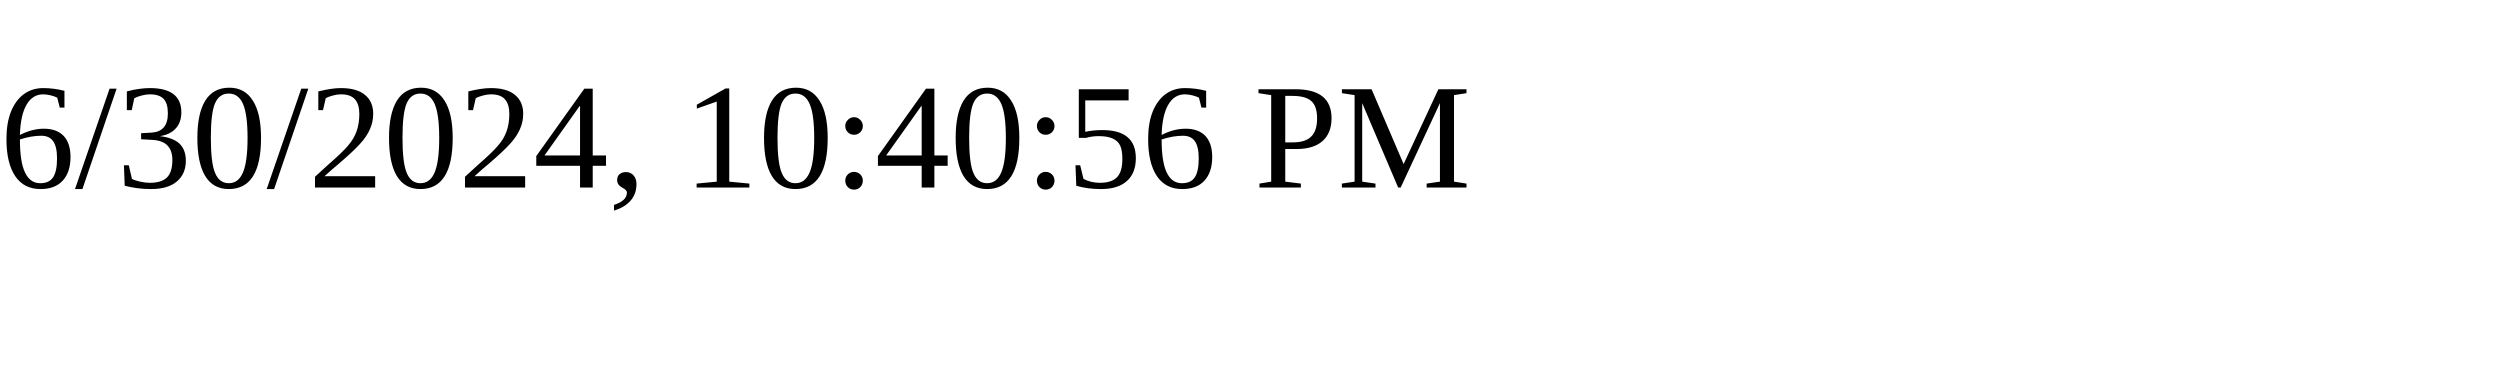
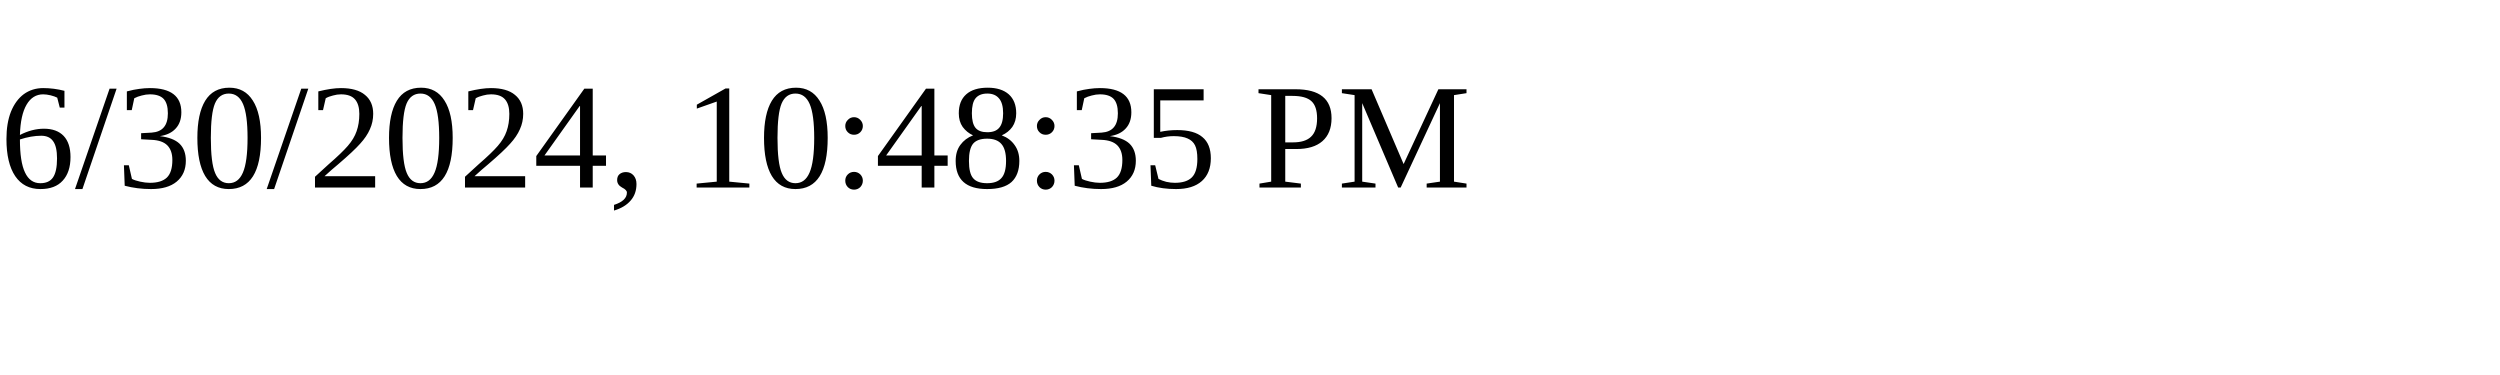
<svg xmlns="http://www.w3.org/2000/svg" height="30" width="200">
-   <text x="0" y="15">6/30/2024, 10:40:56 PM</text>
+   <text x="0" y="15">6/30/2024, 10:48:35 PM</text>
</svg>
